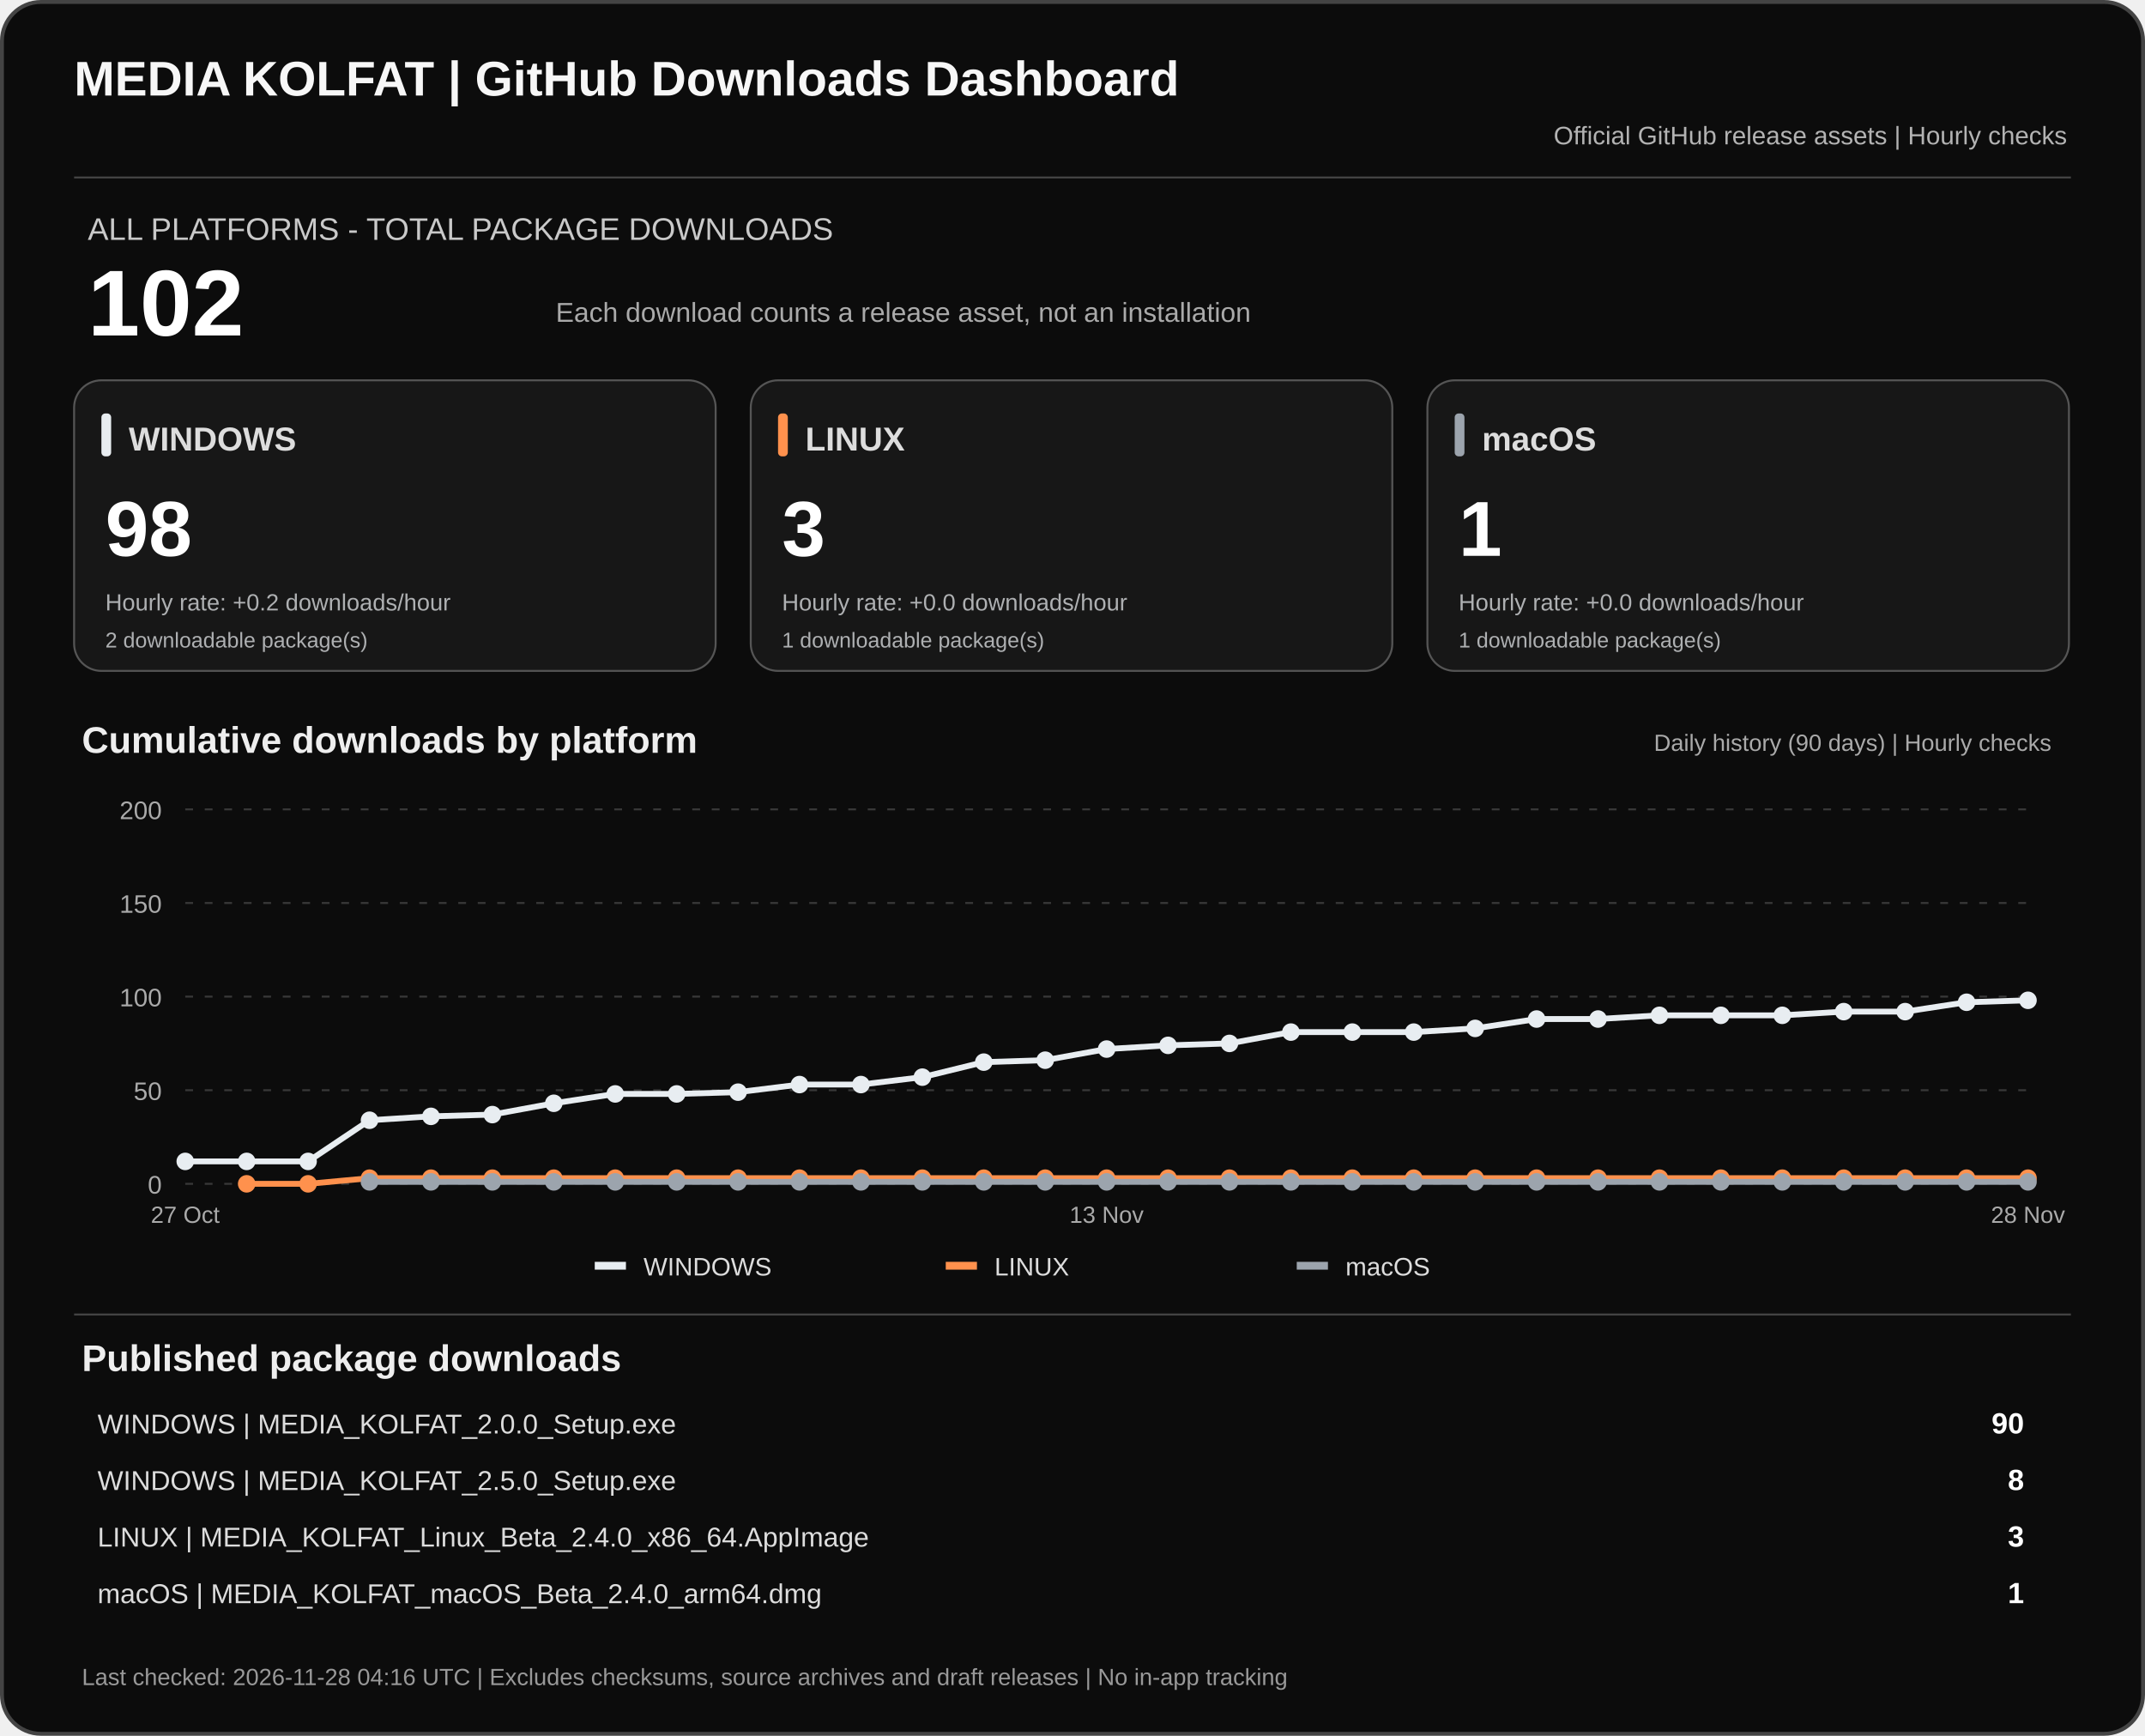
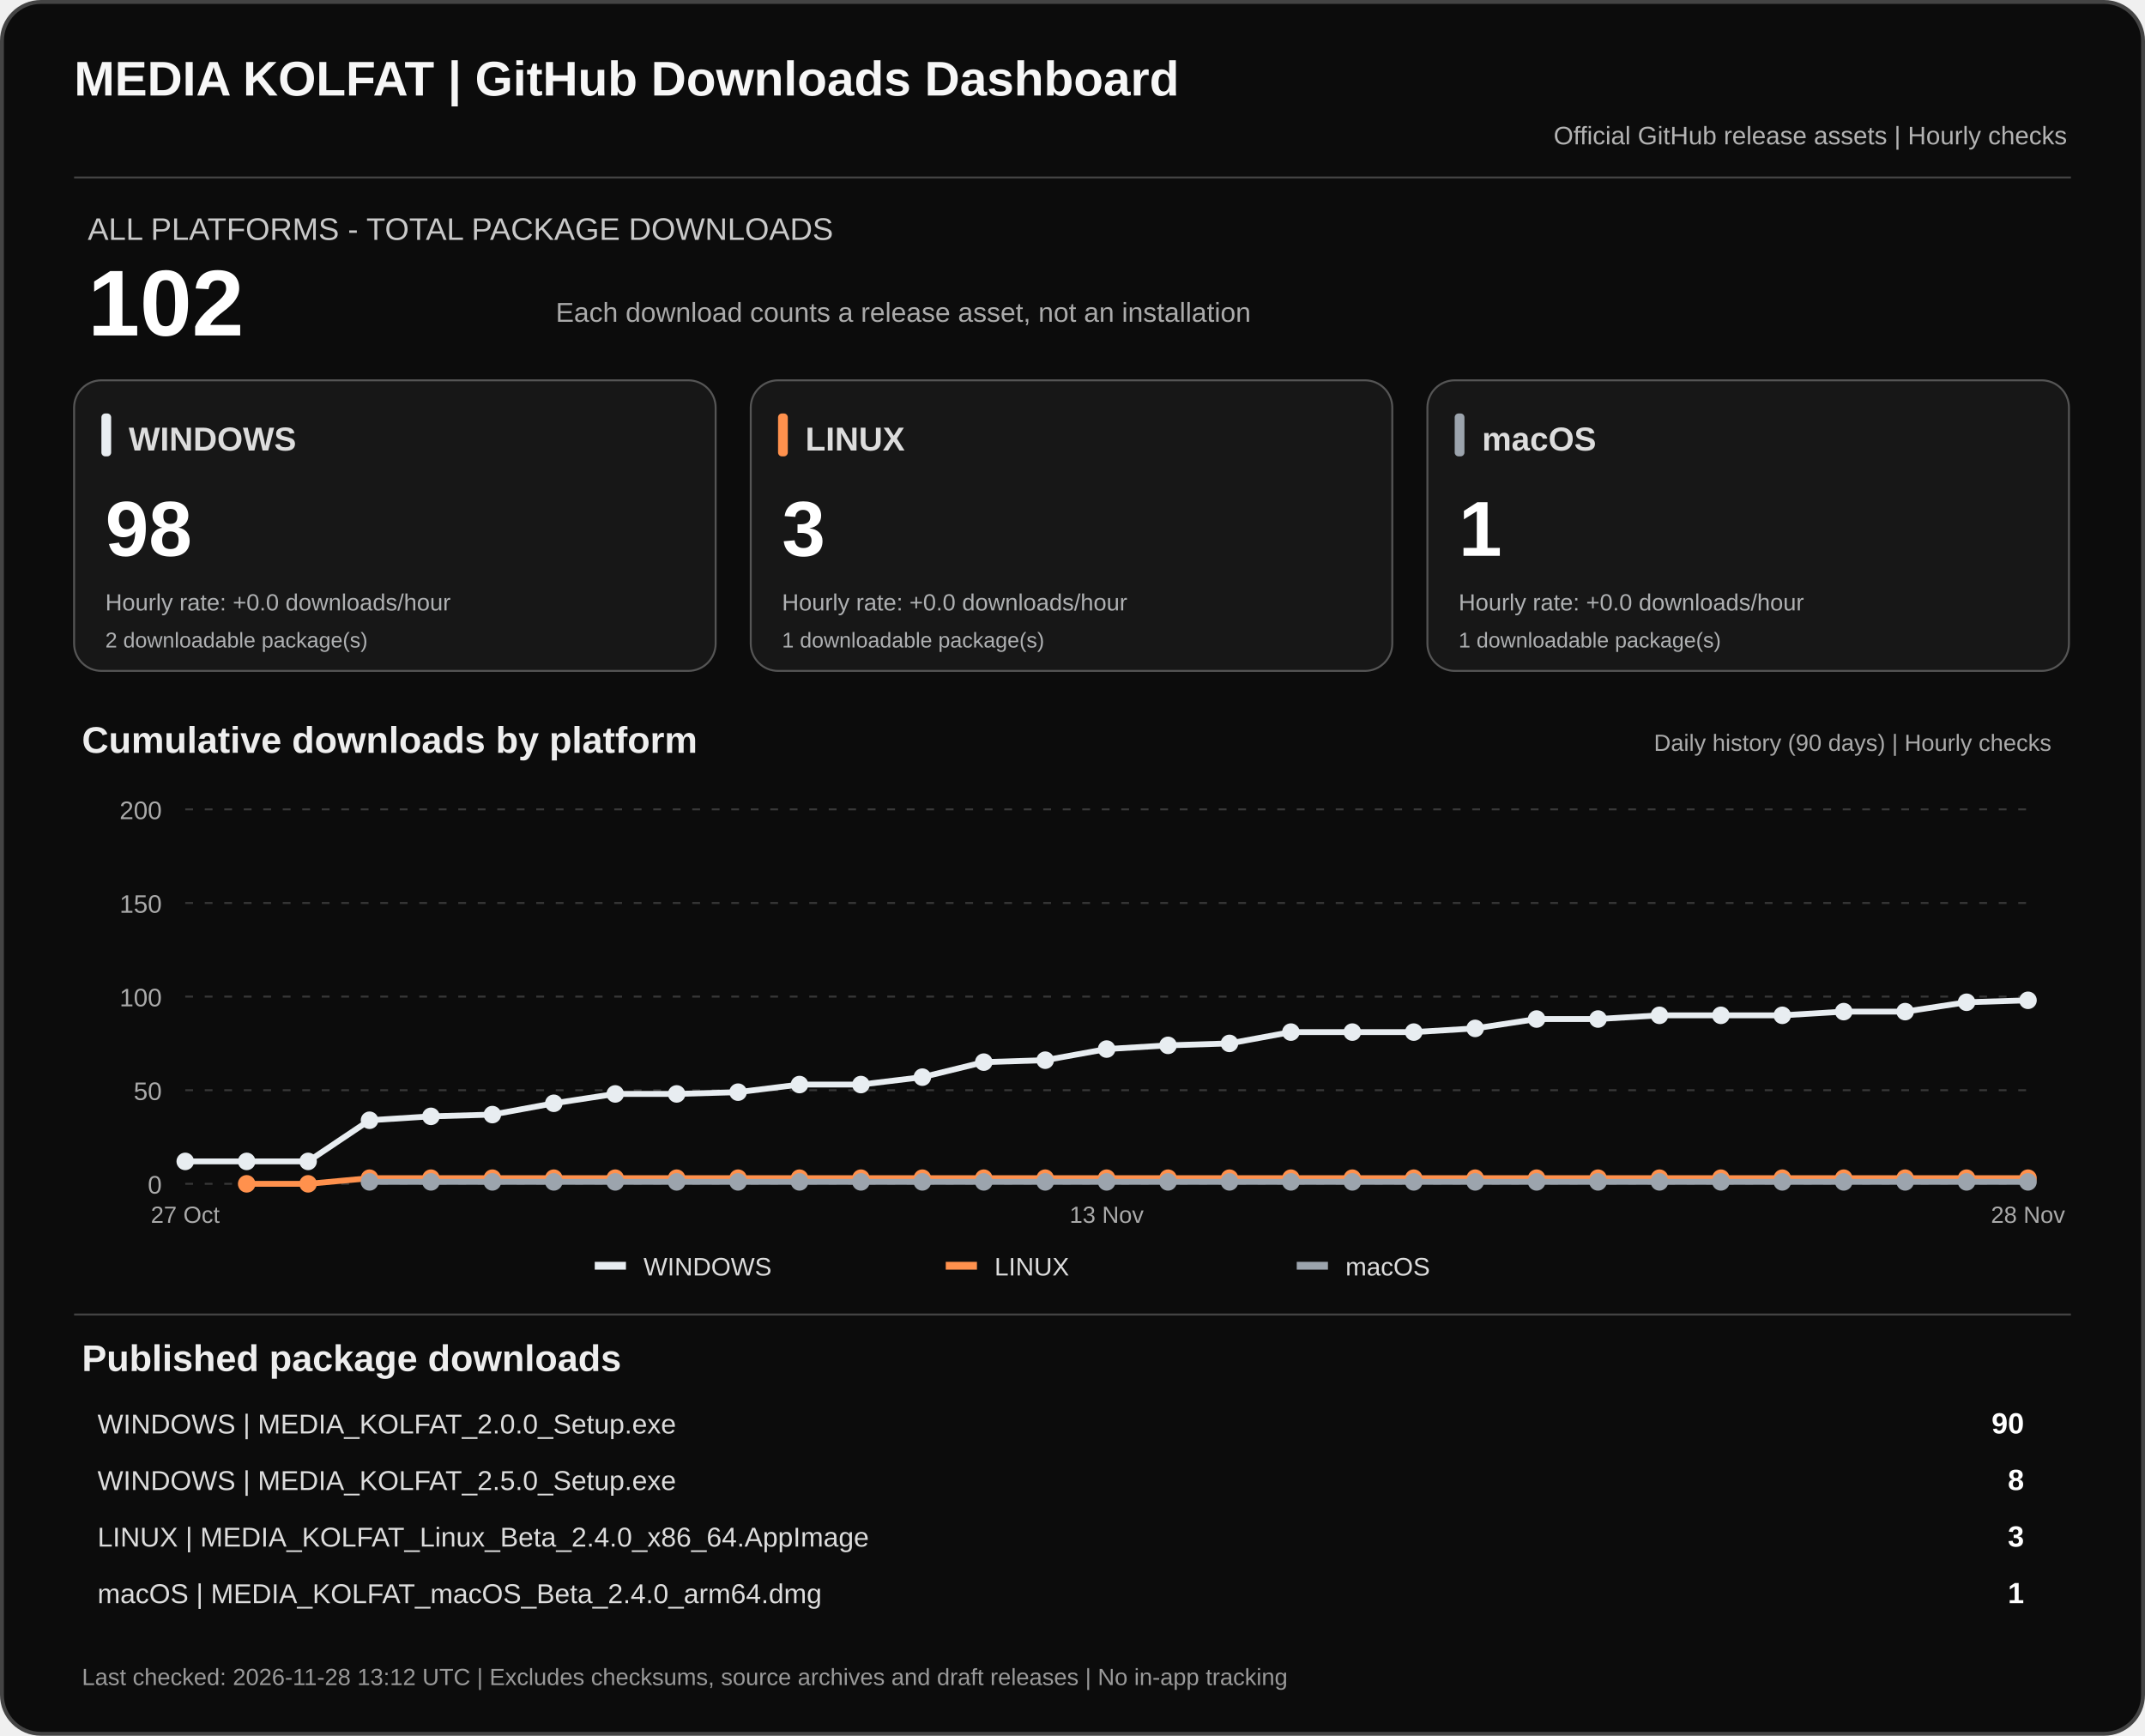
<svg xmlns="http://www.w3.org/2000/svg" width="1100" height="890" viewBox="0 0 1100 890" role="img" aria-labelledby="dashTitle dashDesc">
  <rect x="1" y="1" width="1098" height="888" rx="20" fill="#0c0c0c" stroke="#444" stroke-width="2" />
  <text x="38" y="49" fill="#f7f7f7" font-family="Arial,sans-serif" font-size="25" font-weight="700">MEDIA KOLFAT | GitHub Downloads Dashboard</text>
  <text x="1060" y="74" fill="#b3b3b3" text-anchor="end" font-family="Arial,sans-serif" font-size="13">Official GitHub release assets | Hourly checks</text>
  <path d="M38 91H1062" stroke="#444" />
  <text x="45" y="123" fill="#c9c9c9" font-family="Arial,sans-serif" font-size="16">ALL PLATFORMS - TOTAL PACKAGE DOWNLOADS</text>
  <text x="45" y="172" fill="#fff" font-family="Arial,sans-serif" font-size="48" font-weight="700">102</text>
  <text x="285" y="165" fill="#aaa" font-family="Arial,sans-serif" font-size="14">Each download counts a release asset, not an installation</text>
  <rect x="38" y="195" width="329" height="149" rx="14" fill="#171717" stroke="#555" />
  <rect x="52" y="212" width="5" height="22" rx="2" fill="#e8edf1" />
  <text x="66" y="231" fill="#ddd" font-family="Arial,sans-serif" font-size="17" font-weight="700">WINDOWS</text>
  <text x="54" y="285" fill="#fff" font-family="Arial,sans-serif" font-size="40" font-weight="700">98</text>
-   <text x="54" y="313" fill="#aeb0b2" font-family="Arial,sans-serif" font-size="12">Hourly rate: +0.2 downloads/hour</text>
+   <text x="54" y="313" fill="#aeb0b2" font-family="Arial,sans-serif" font-size="12">Hourly rate: +0.0 downloads/hour</text>
  <text x="54" y="332" fill="#aeb0b2" font-family="Arial,sans-serif" font-size="11">2 downloadable package(s)</text>
  <rect x="385" y="195" width="329" height="149" rx="14" fill="#171717" stroke="#555" />
  <rect x="399" y="212" width="5" height="22" rx="2" fill="#ff914d" />
  <text x="413" y="231" fill="#ddd" font-family="Arial,sans-serif" font-size="17" font-weight="700">LINUX</text>
  <text x="401" y="285" fill="#fff" font-family="Arial,sans-serif" font-size="40" font-weight="700">3</text>
  <text x="401" y="313" fill="#aeb0b2" font-family="Arial,sans-serif" font-size="12">Hourly rate: +0.0 downloads/hour</text>
  <text x="401" y="332" fill="#aeb0b2" font-family="Arial,sans-serif" font-size="11">1 downloadable package(s)</text>
  <rect x="732" y="195" width="329" height="149" rx="14" fill="#171717" stroke="#555" />
  <rect x="746" y="212" width="5" height="22" rx="2" fill="#9ca4ad" />
  <text x="760" y="231" fill="#ddd" font-family="Arial,sans-serif" font-size="17" font-weight="700">macOS</text>
  <text x="748" y="285" fill="#fff" font-family="Arial,sans-serif" font-size="40" font-weight="700">1</text>
  <text x="748" y="313" fill="#aeb0b2" font-family="Arial,sans-serif" font-size="12">Hourly rate: +0.0 downloads/hour</text>
  <text x="748" y="332" fill="#aeb0b2" font-family="Arial,sans-serif" font-size="11">1 downloadable package(s)</text>
  <text x="42" y="386" fill="#eee" font-family="Arial,sans-serif" font-size="19" font-weight="700">Cumulative downloads by platform</text>
  <text x="1052" y="385" fill="#aaa" text-anchor="end" font-family="Arial,sans-serif" font-size="12">Daily history (90 days) | Hourly checks</text>
  <path d="M95 607.0H1040" stroke="#383838" stroke-dasharray="4 6" />
  <text x="83" y="612.0" text-anchor="end" fill="#aaa" font-family="Arial,sans-serif" font-size="13">0</text>
  <path d="M95 559.0H1040" stroke="#383838" stroke-dasharray="4 6" />
  <text x="83" y="564.0" text-anchor="end" fill="#aaa" font-family="Arial,sans-serif" font-size="13">50</text>
  <path d="M95 511.0H1040" stroke="#383838" stroke-dasharray="4 6" />
  <text x="83" y="516.0" text-anchor="end" fill="#aaa" font-family="Arial,sans-serif" font-size="13">100</text>
  <path d="M95 463.0H1040" stroke="#383838" stroke-dasharray="4 6" />
  <text x="83" y="468.0" text-anchor="end" fill="#aaa" font-family="Arial,sans-serif" font-size="13">150</text>
  <path d="M95 415.0H1040" stroke="#383838" stroke-dasharray="4 6" />
  <text x="83" y="420.0" text-anchor="end" fill="#aaa" font-family="Arial,sans-serif" font-size="13">200</text>
  <polyline points="95.0,595.5 126.5,595.5 158.0,595.5 189.5,574.4 221.0,572.4 252.5,571.5 284.0,565.7 315.5,560.9 347.0,560.9 378.5,560.0 410.0,556.1 441.5,556.1 473.0,552.3 504.5,544.6 536.0,543.6 567.5,537.9 599.0,536.0 630.5,535.0 662.0,529.2 693.5,529.2 725.0,529.2 756.5,527.3 788.0,522.5 819.5,522.5 851.0,520.6 882.5,520.6 914.0,520.6 945.5,518.7 977.0,518.7 1008.5,513.9 1040.0,512.9" fill="none" stroke="#e8edf1" stroke-width="3" stroke-linejoin="round" />
  <circle cx="95.0" cy="595.5" r="4.5" fill="#e8edf1" />
  <circle cx="126.5" cy="595.5" r="4.5" fill="#e8edf1" />
  <circle cx="158.0" cy="595.5" r="4.5" fill="#e8edf1" />
  <circle cx="189.5" cy="574.4" r="4.5" fill="#e8edf1" />
  <circle cx="221.0" cy="572.4" r="4.5" fill="#e8edf1" />
  <circle cx="252.5" cy="571.5" r="4.5" fill="#e8edf1" />
  <circle cx="284.0" cy="565.7" r="4.5" fill="#e8edf1" />
  <circle cx="315.5" cy="560.9" r="4.5" fill="#e8edf1" />
  <circle cx="347.0" cy="560.9" r="4.5" fill="#e8edf1" />
  <circle cx="378.5" cy="560.0" r="4.5" fill="#e8edf1" />
  <circle cx="410.0" cy="556.1" r="4.5" fill="#e8edf1" />
  <circle cx="441.5" cy="556.1" r="4.5" fill="#e8edf1" />
  <circle cx="473.0" cy="552.3" r="4.5" fill="#e8edf1" />
  <circle cx="504.5" cy="544.6" r="4.5" fill="#e8edf1" />
  <circle cx="536.0" cy="543.6" r="4.5" fill="#e8edf1" />
  <circle cx="567.5" cy="537.9" r="4.5" fill="#e8edf1" />
  <circle cx="599.0" cy="536.0" r="4.5" fill="#e8edf1" />
  <circle cx="630.5" cy="535.0" r="4.5" fill="#e8edf1" />
  <circle cx="662.0" cy="529.2" r="4.5" fill="#e8edf1" />
  <circle cx="693.5" cy="529.2" r="4.5" fill="#e8edf1" />
  <circle cx="725.0" cy="529.2" r="4.5" fill="#e8edf1" />
  <circle cx="756.5" cy="527.3" r="4.5" fill="#e8edf1" />
  <circle cx="788.0" cy="522.5" r="4.5" fill="#e8edf1" />
  <circle cx="819.5" cy="522.5" r="4.5" fill="#e8edf1" />
  <circle cx="851.0" cy="520.6" r="4.5" fill="#e8edf1" />
  <circle cx="882.5" cy="520.6" r="4.5" fill="#e8edf1" />
  <circle cx="914.0" cy="520.6" r="4.5" fill="#e8edf1" />
  <circle cx="945.5" cy="518.7" r="4.5" fill="#e8edf1" />
  <circle cx="977.0" cy="518.7" r="4.5" fill="#e8edf1" />
  <circle cx="1008.5" cy="513.9" r="4.5" fill="#e8edf1" />
  <circle cx="1040.0" cy="512.9" r="4.5" fill="#e8edf1" />
  <polyline points="126.5,607.0 158.0,607.0 189.5,604.1 221.0,604.1 252.5,604.1 284.0,604.1 315.5,604.1 347.0,604.1 378.5,604.1 410.0,604.1 441.5,604.1 473.0,604.1 504.5,604.1 536.0,604.1 567.5,604.1 599.0,604.1 630.5,604.1 662.0,604.1 693.5,604.1 725.0,604.1 756.5,604.1 788.0,604.1 819.5,604.1 851.0,604.1 882.5,604.1 914.0,604.1 945.5,604.1 977.0,604.1 1008.5,604.1 1040.0,604.1" fill="none" stroke="#ff914d" stroke-width="3" stroke-linejoin="round" />
  <circle cx="126.5" cy="607.0" r="4.5" fill="#ff914d" />
  <circle cx="158.0" cy="607.0" r="4.5" fill="#ff914d" />
  <circle cx="189.5" cy="604.1" r="4.5" fill="#ff914d" />
  <circle cx="221.0" cy="604.1" r="4.5" fill="#ff914d" />
  <circle cx="252.5" cy="604.1" r="4.5" fill="#ff914d" />
  <circle cx="284.0" cy="604.1" r="4.5" fill="#ff914d" />
  <circle cx="315.5" cy="604.1" r="4.5" fill="#ff914d" />
  <circle cx="347.0" cy="604.1" r="4.5" fill="#ff914d" />
  <circle cx="378.5" cy="604.1" r="4.5" fill="#ff914d" />
  <circle cx="410.0" cy="604.1" r="4.5" fill="#ff914d" />
  <circle cx="441.5" cy="604.1" r="4.5" fill="#ff914d" />
  <circle cx="473.0" cy="604.1" r="4.5" fill="#ff914d" />
  <circle cx="504.5" cy="604.1" r="4.5" fill="#ff914d" />
  <circle cx="536.0" cy="604.1" r="4.5" fill="#ff914d" />
  <circle cx="567.5" cy="604.1" r="4.5" fill="#ff914d" />
  <circle cx="599.0" cy="604.1" r="4.5" fill="#ff914d" />
  <circle cx="630.5" cy="604.1" r="4.5" fill="#ff914d" />
  <circle cx="662.0" cy="604.1" r="4.5" fill="#ff914d" />
  <circle cx="693.5" cy="604.1" r="4.5" fill="#ff914d" />
  <circle cx="725.0" cy="604.1" r="4.5" fill="#ff914d" />
  <circle cx="756.5" cy="604.1" r="4.5" fill="#ff914d" />
  <circle cx="788.0" cy="604.1" r="4.5" fill="#ff914d" />
  <circle cx="819.5" cy="604.1" r="4.5" fill="#ff914d" />
  <circle cx="851.0" cy="604.1" r="4.5" fill="#ff914d" />
  <circle cx="882.5" cy="604.1" r="4.5" fill="#ff914d" />
  <circle cx="914.0" cy="604.1" r="4.5" fill="#ff914d" />
  <circle cx="945.5" cy="604.1" r="4.5" fill="#ff914d" />
  <circle cx="977.0" cy="604.1" r="4.5" fill="#ff914d" />
  <circle cx="1008.5" cy="604.1" r="4.5" fill="#ff914d" />
  <circle cx="1040.0" cy="604.1" r="4.5" fill="#ff914d" />
  <polyline points="189.5,606.0 221.0,606.0 252.5,606.0 284.0,606.0 315.5,606.0 347.0,606.0 378.5,606.0 410.0,606.0 441.5,606.0 473.0,606.0 504.5,606.0 536.0,606.0 567.5,606.0 599.0,606.0 630.5,606.0 662.0,606.0 693.5,606.0 725.0,606.0 756.5,606.0 788.0,606.0 819.5,606.0 851.0,606.0 882.5,606.0 914.0,606.0 945.5,606.0 977.0,606.0 1008.5,606.0 1040.0,606.0" fill="none" stroke="#9ca4ad" stroke-width="3" stroke-linejoin="round" />
  <circle cx="189.5" cy="606.0" r="4.5" fill="#9ca4ad" />
  <circle cx="221.0" cy="606.0" r="4.5" fill="#9ca4ad" />
  <circle cx="252.5" cy="606.0" r="4.5" fill="#9ca4ad" />
  <circle cx="284.0" cy="606.0" r="4.5" fill="#9ca4ad" />
  <circle cx="315.5" cy="606.0" r="4.5" fill="#9ca4ad" />
  <circle cx="347.0" cy="606.0" r="4.5" fill="#9ca4ad" />
  <circle cx="378.5" cy="606.0" r="4.5" fill="#9ca4ad" />
  <circle cx="410.0" cy="606.0" r="4.5" fill="#9ca4ad" />
  <circle cx="441.5" cy="606.0" r="4.5" fill="#9ca4ad" />
  <circle cx="473.0" cy="606.0" r="4.5" fill="#9ca4ad" />
  <circle cx="504.5" cy="606.0" r="4.5" fill="#9ca4ad" />
  <circle cx="536.0" cy="606.0" r="4.5" fill="#9ca4ad" />
  <circle cx="567.5" cy="606.0" r="4.5" fill="#9ca4ad" />
  <circle cx="599.0" cy="606.0" r="4.5" fill="#9ca4ad" />
  <circle cx="630.5" cy="606.0" r="4.5" fill="#9ca4ad" />
  <circle cx="662.0" cy="606.0" r="4.5" fill="#9ca4ad" />
  <circle cx="693.5" cy="606.0" r="4.5" fill="#9ca4ad" />
  <circle cx="725.0" cy="606.0" r="4.5" fill="#9ca4ad" />
  <circle cx="756.5" cy="606.0" r="4.5" fill="#9ca4ad" />
  <circle cx="788.0" cy="606.0" r="4.5" fill="#9ca4ad" />
  <circle cx="819.5" cy="606.0" r="4.5" fill="#9ca4ad" />
  <circle cx="851.0" cy="606.0" r="4.5" fill="#9ca4ad" />
  <circle cx="882.5" cy="606.0" r="4.5" fill="#9ca4ad" />
  <circle cx="914.0" cy="606.0" r="4.5" fill="#9ca4ad" />
  <circle cx="945.5" cy="606.0" r="4.5" fill="#9ca4ad" />
  <circle cx="977.0" cy="606.0" r="4.5" fill="#9ca4ad" />
  <circle cx="1008.5" cy="606.0" r="4.5" fill="#9ca4ad" />
  <circle cx="1040.0" cy="606.0" r="4.5" fill="#9ca4ad" />
  <text x="95.0" y="627" text-anchor="middle" fill="#aaa" font-family="Arial,sans-serif" font-size="12">27 Oct</text>
  <text x="567.5" y="627" text-anchor="middle" fill="#aaa" font-family="Arial,sans-serif" font-size="12">13 Nov</text>
  <text x="1040.0" y="627" text-anchor="middle" fill="#aaa" font-family="Arial,sans-serif" font-size="12">28 Nov</text>
  <rect x="305" y="647" width="16" height="4" fill="#e8edf1" />
  <text x="330" y="654" fill="#ddd" font-family="Arial,sans-serif" font-size="13">WINDOWS</text>
  <rect x="485" y="647" width="16" height="4" fill="#ff914d" />
  <text x="510" y="654" fill="#ddd" font-family="Arial,sans-serif" font-size="13">LINUX</text>
  <rect x="665" y="647" width="16" height="4" fill="#9ca4ad" />
  <text x="690" y="654" fill="#ddd" font-family="Arial,sans-serif" font-size="13">macOS</text>
  <path d="M38 674H1062" stroke="#444" />
  <text x="42" y="703" fill="#eee" font-family="Arial,sans-serif" font-size="19" font-weight="700">Published package downloads</text>
  <text x="50" y="735" fill="#ddd" font-family="Arial,sans-serif" font-size="14">WINDOWS  |  MEDIA_KOLFAT_2.0.0_Setup.exe</text>
  <text x="1038" y="735" fill="#fff" text-anchor="end" font-family="Arial,sans-serif" font-size="15" font-weight="700">90</text>
  <text x="50" y="764" fill="#ddd" font-family="Arial,sans-serif" font-size="14">WINDOWS  |  MEDIA_KOLFAT_2.5.0_Setup.exe</text>
  <text x="1038" y="764" fill="#fff" text-anchor="end" font-family="Arial,sans-serif" font-size="15" font-weight="700">8</text>
  <text x="50" y="793" fill="#ddd" font-family="Arial,sans-serif" font-size="14">LINUX  |  MEDIA_KOLFAT_Linux_Beta_2.4.0_x86_64.AppImage</text>
  <text x="1038" y="793" fill="#fff" text-anchor="end" font-family="Arial,sans-serif" font-size="15" font-weight="700">3</text>
  <text x="50" y="822" fill="#ddd" font-family="Arial,sans-serif" font-size="14">macOS  |  MEDIA_KOLFAT_macOS_Beta_2.4.0_arm64.dmg</text>
  <text x="1038" y="822" fill="#fff" text-anchor="end" font-family="Arial,sans-serif" font-size="15" font-weight="700">1</text>
-   <text x="42" y="864" fill="#999" font-family="Arial,sans-serif" font-size="12">Last checked: 2026-11-28 04:16 UTC  |  Excludes checksums, source archives and draft releases  |  No in-app tracking</text>
+   <text x="42" y="864" fill="#999" font-family="Arial,sans-serif" font-size="12">Last checked: 2026-11-28 13:12 UTC  |  Excludes checksums, source archives and draft releases  |  No in-app tracking</text>
</svg>
